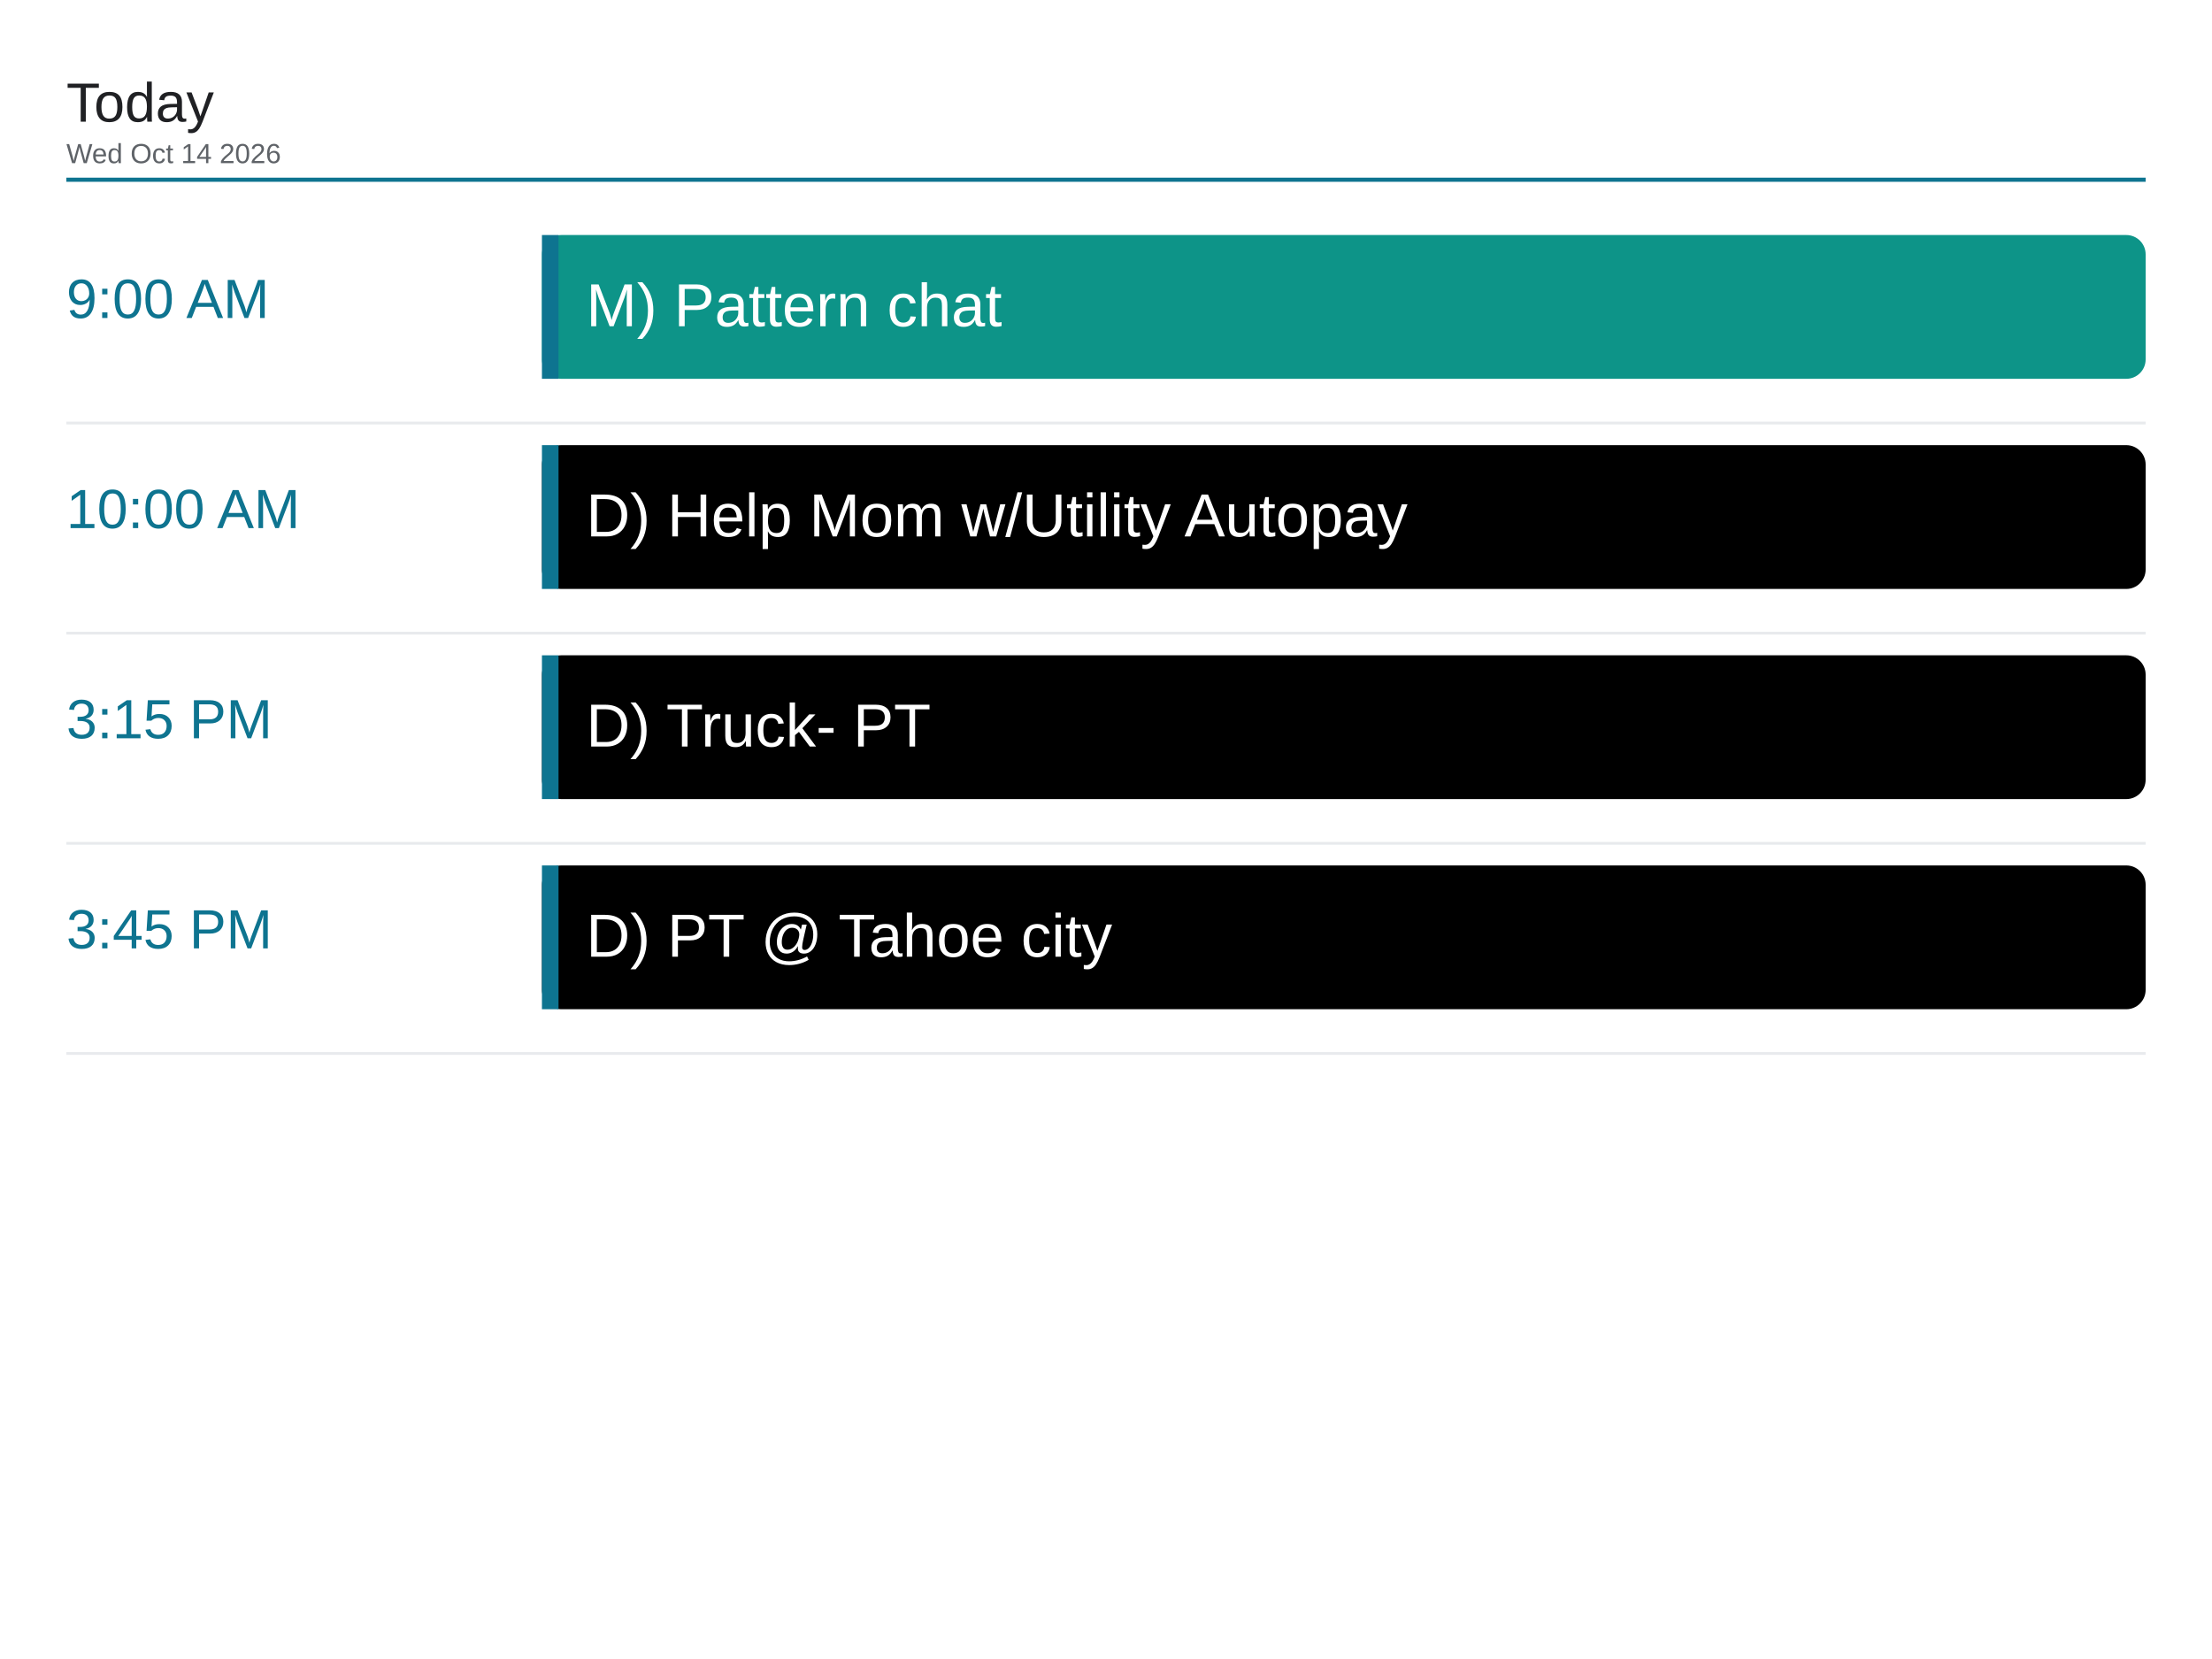
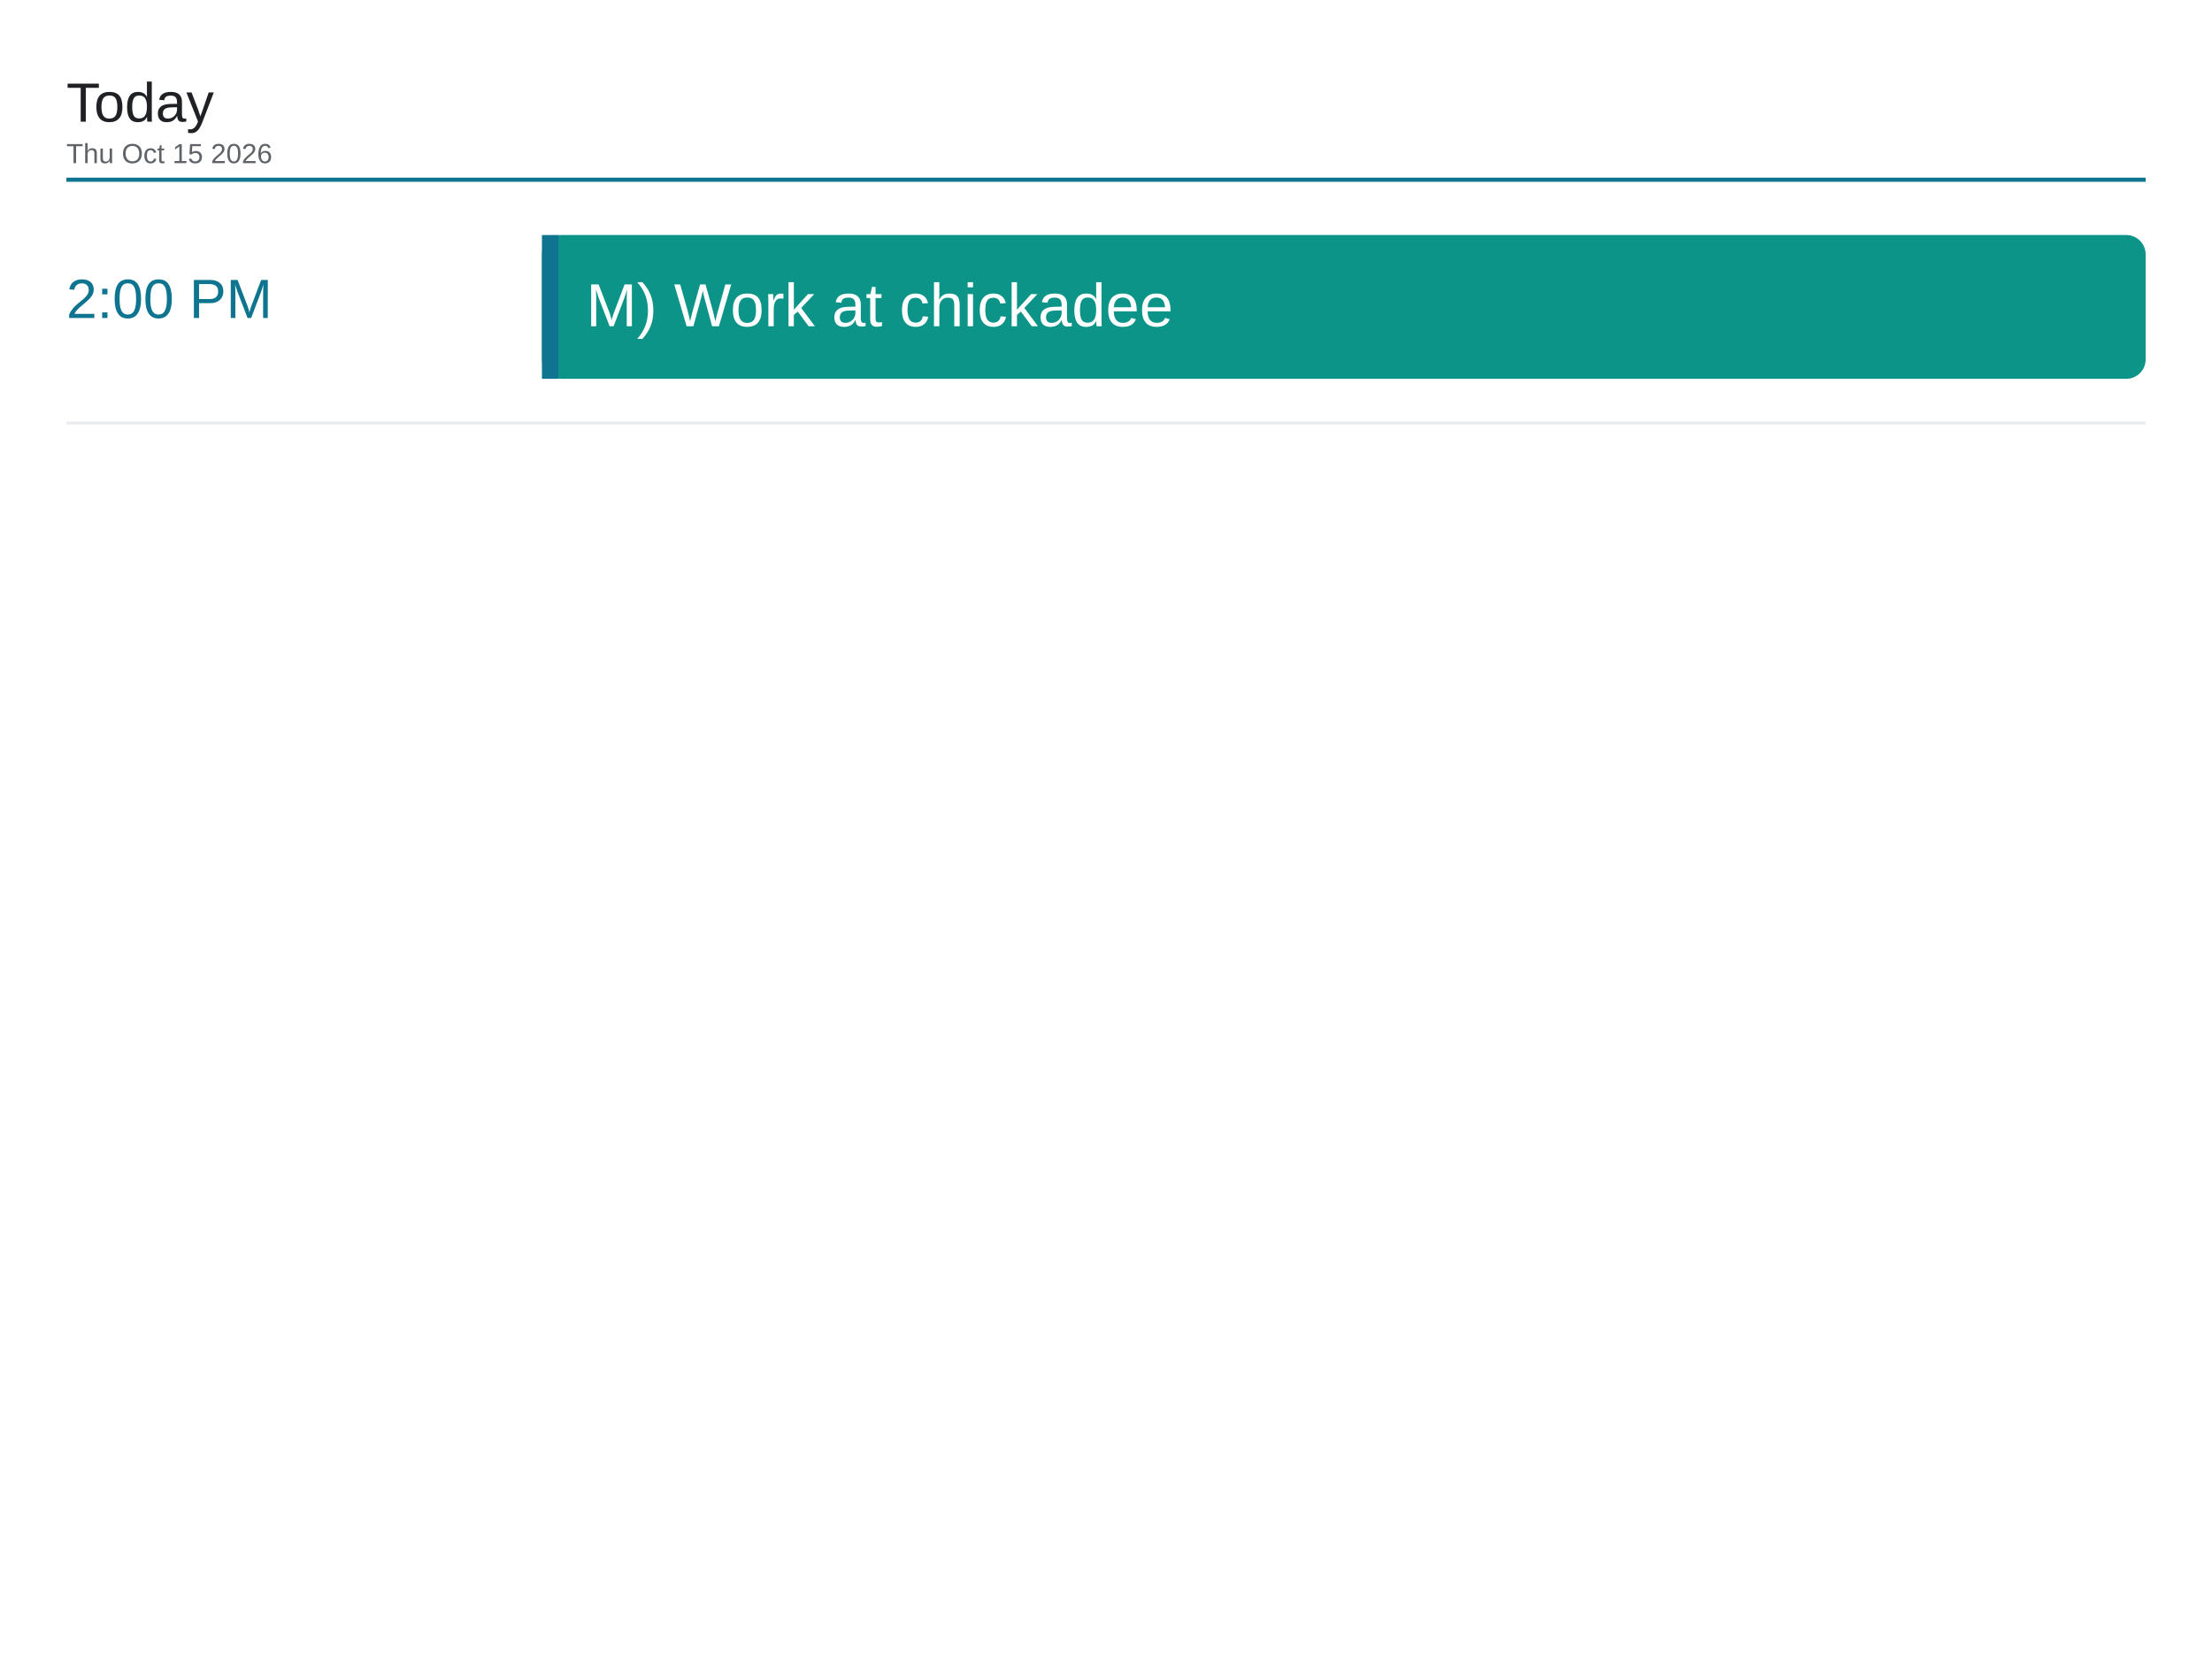
<svg xmlns="http://www.w3.org/2000/svg" viewBox="0 0 1600 1200" width="1600" height="1200">
  <rect x="0" y="0" width="1600" height="1200" fill="#ffffff" />
  <text x="48" y="88" font-family="Arial, Helvetica, sans-serif" font-size="40" font-weight="500" fill="#202124">Today</text>
-   <text x="48" y="118" font-family="Arial, Helvetica, sans-serif" font-size="20" fill="#5f6368">Wed Oct 14 2026</text>
+   <text x="48" y="118" font-family="Arial, Helvetica, sans-serif" font-size="20" fill="#5f6368">Thu Oct 15 2026</text>
  <line x1="48" y1="130" x2="1552" y2="130" stroke="#0e7490" stroke-width="3" />
-   <text x="48" y="230" font-family="Arial, Helvetica, sans-serif" font-size="40" font-weight="500" fill="#0e7490">9:00 AM</text>
+   <text x="48" y="230" font-family="Arial, Helvetica, sans-serif" font-size="40" font-weight="500" fill="#0e7490">2:00 PM</text>
  <rect x="392" y="170" width="1160" height="104" rx="14" fill="#0d9488" />
  <rect x="392" y="170" width="12" height="104" fill="#0e7490" />
-   <text x="424" y="236" font-family="Arial, Helvetica, sans-serif" font-size="44" fill="#ffffff">M) Pattern chat</text>
+   <text x="424" y="236" font-family="Arial, Helvetica, sans-serif" font-size="44" fill="#ffffff">M) Work at chickadee</text>
  <line x1="48" y1="306" x2="1552" y2="306" stroke="#e8eaed" stroke-width="2" />
-   <text x="48" y="382" font-family="Arial, Helvetica, sans-serif" font-size="40" font-weight="500" fill="#0e7490">10:00 AM</text>
-   <rect x="392" y="322" width="1160" height="104" rx="14" fill="#000000" />
-   <rect x="392" y="322" width="12" height="104" fill="#0e7490" />
-   <text x="424" y="388" font-family="Arial, Helvetica, sans-serif" font-size="44" fill="#ffffff">D) Help Mom w/Utility Autopay</text>
-   <line x1="48" y1="458" x2="1552" y2="458" stroke="#e8eaed" stroke-width="2" />
-   <text x="48" y="534" font-family="Arial, Helvetica, sans-serif" font-size="40" font-weight="500" fill="#0e7490">3:15 PM</text>
-   <rect x="392" y="474" width="1160" height="104" rx="14" fill="#000000" />
-   <rect x="392" y="474" width="12" height="104" fill="#0e7490" />
-   <text x="424" y="540" font-family="Arial, Helvetica, sans-serif" font-size="44" fill="#ffffff">D) Truck- PT</text>
-   <line x1="48" y1="610" x2="1552" y2="610" stroke="#e8eaed" stroke-width="2" />
-   <text x="48" y="686" font-family="Arial, Helvetica, sans-serif" font-size="40" font-weight="500" fill="#0e7490">3:45 PM</text>
-   <rect x="392" y="626" width="1160" height="104" rx="14" fill="#000000" />
-   <rect x="392" y="626" width="12" height="104" fill="#0e7490" />
-   <text x="424" y="692" font-family="Arial, Helvetica, sans-serif" font-size="44" fill="#ffffff">D) PT @ Tahoe city</text>
-   <line x1="48" y1="762" x2="1552" y2="762" stroke="#e8eaed" stroke-width="2" />
</svg>
